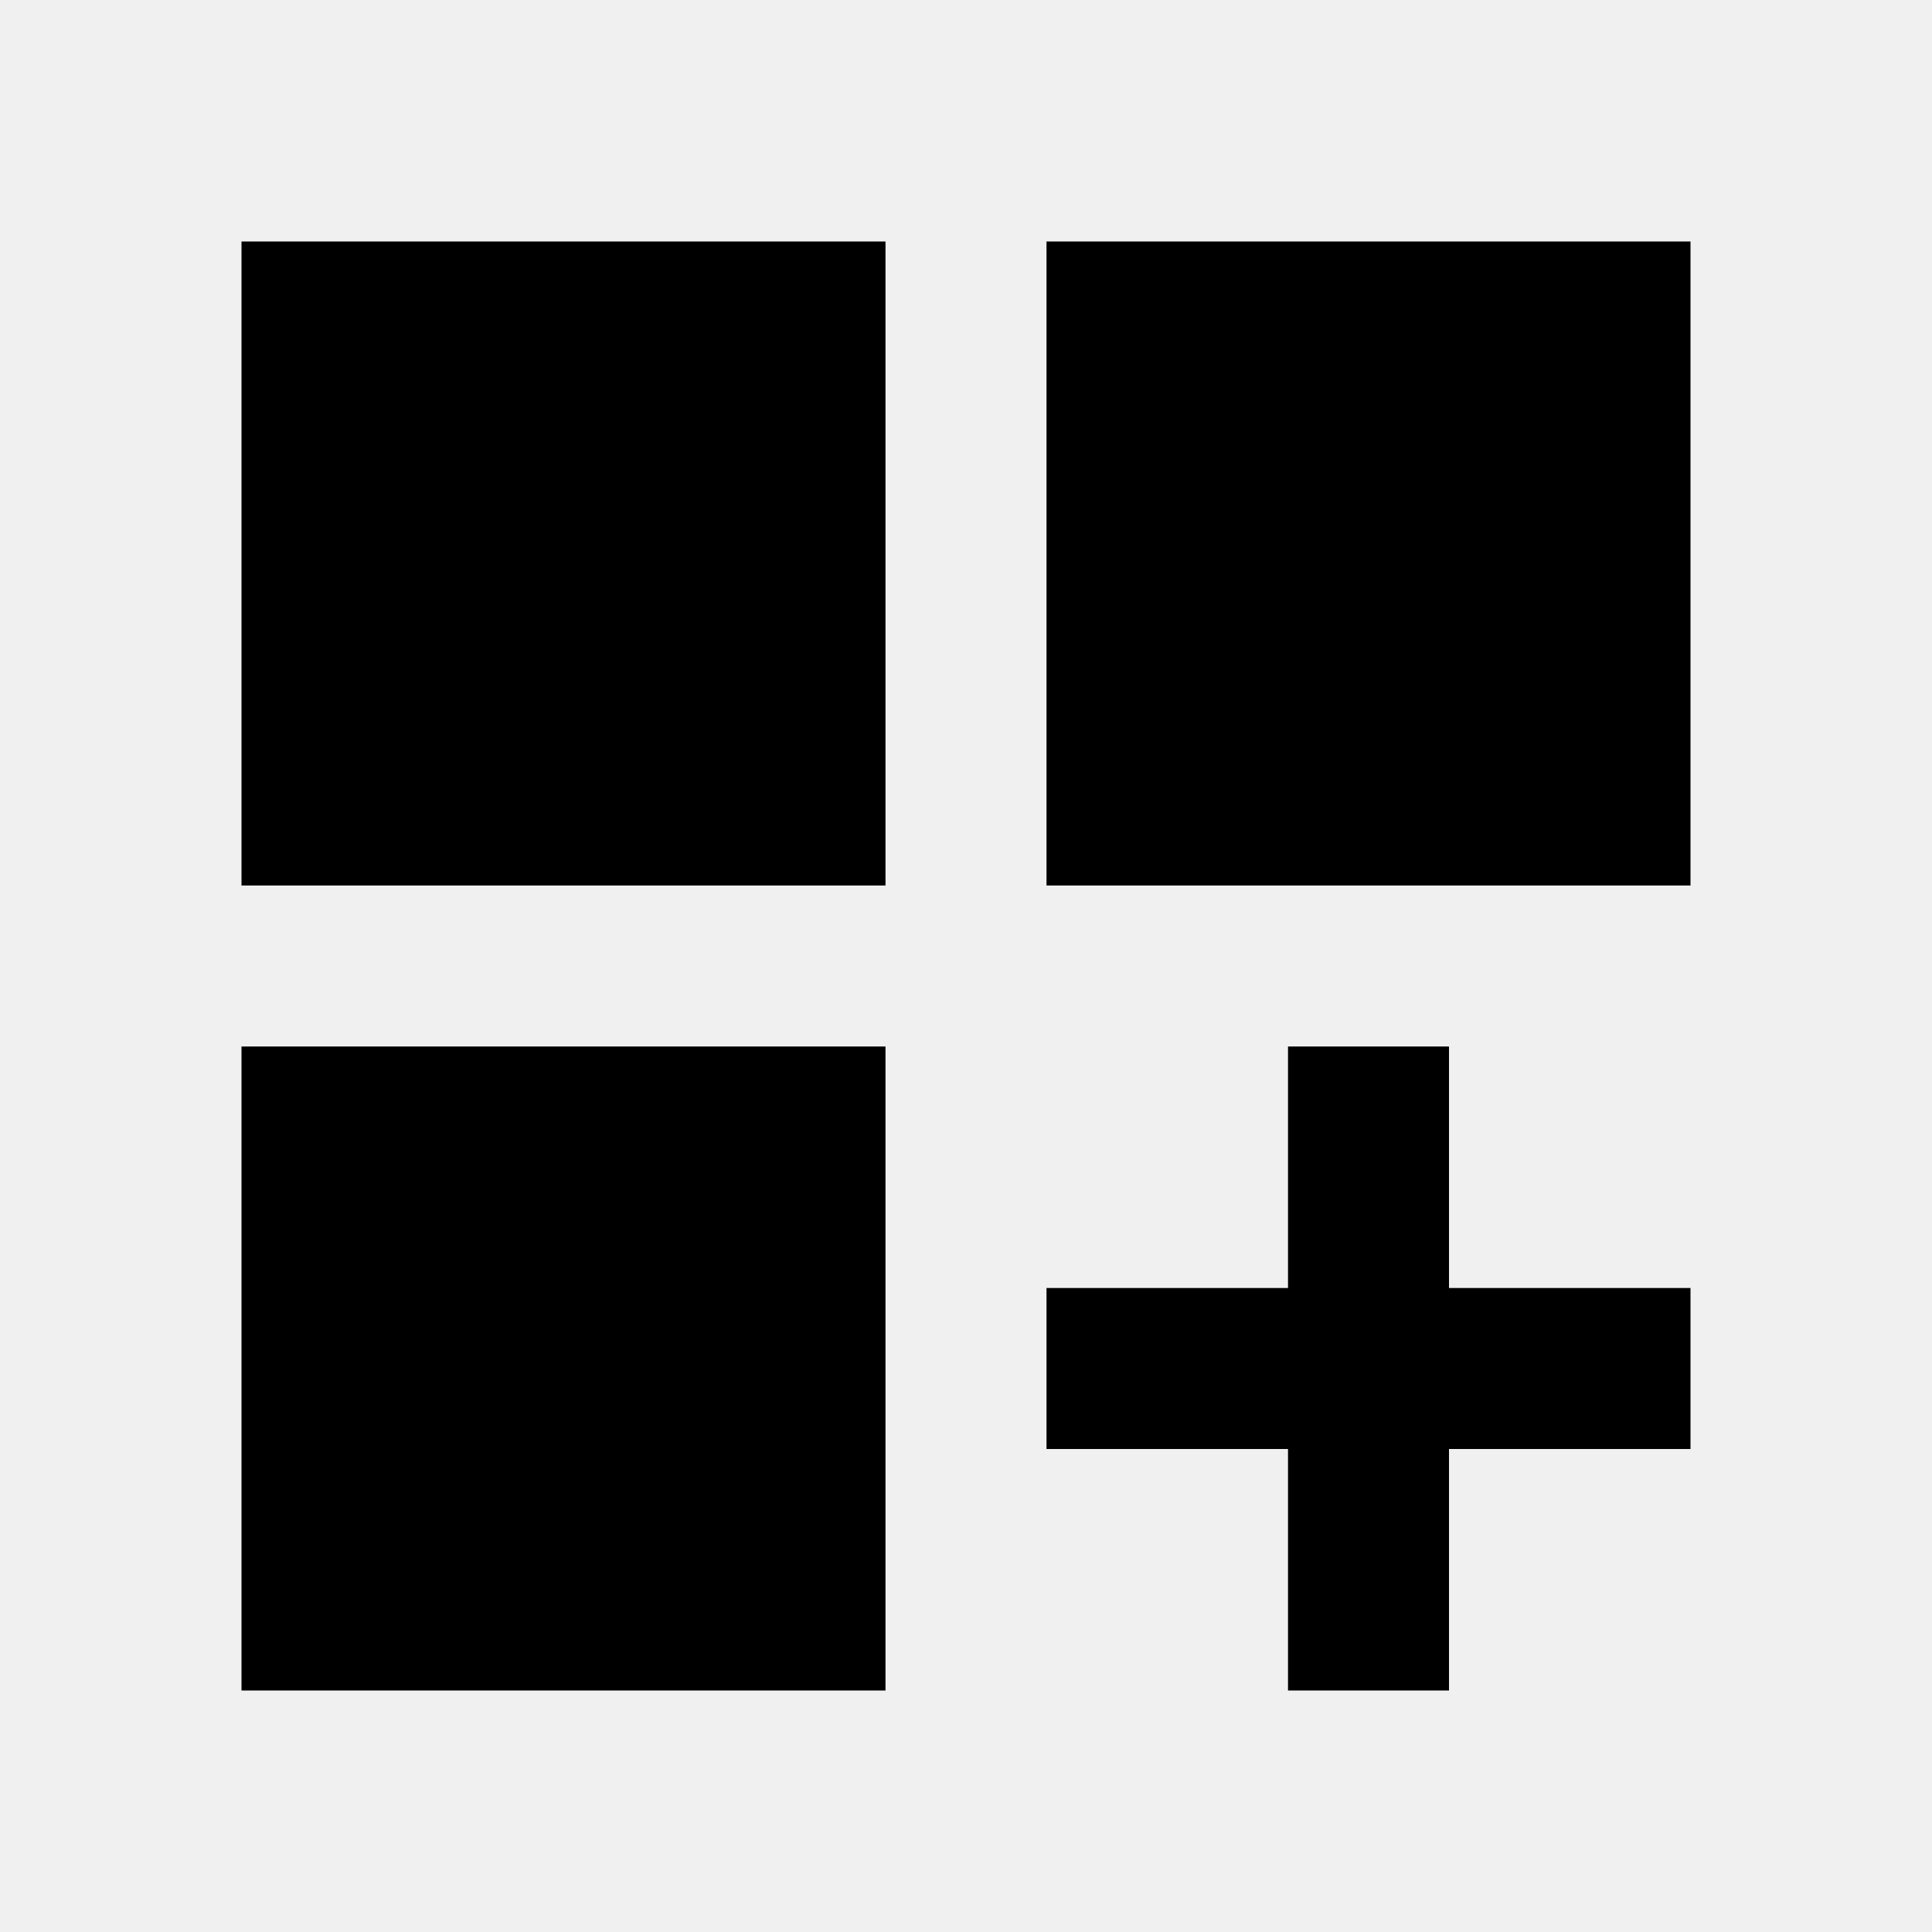
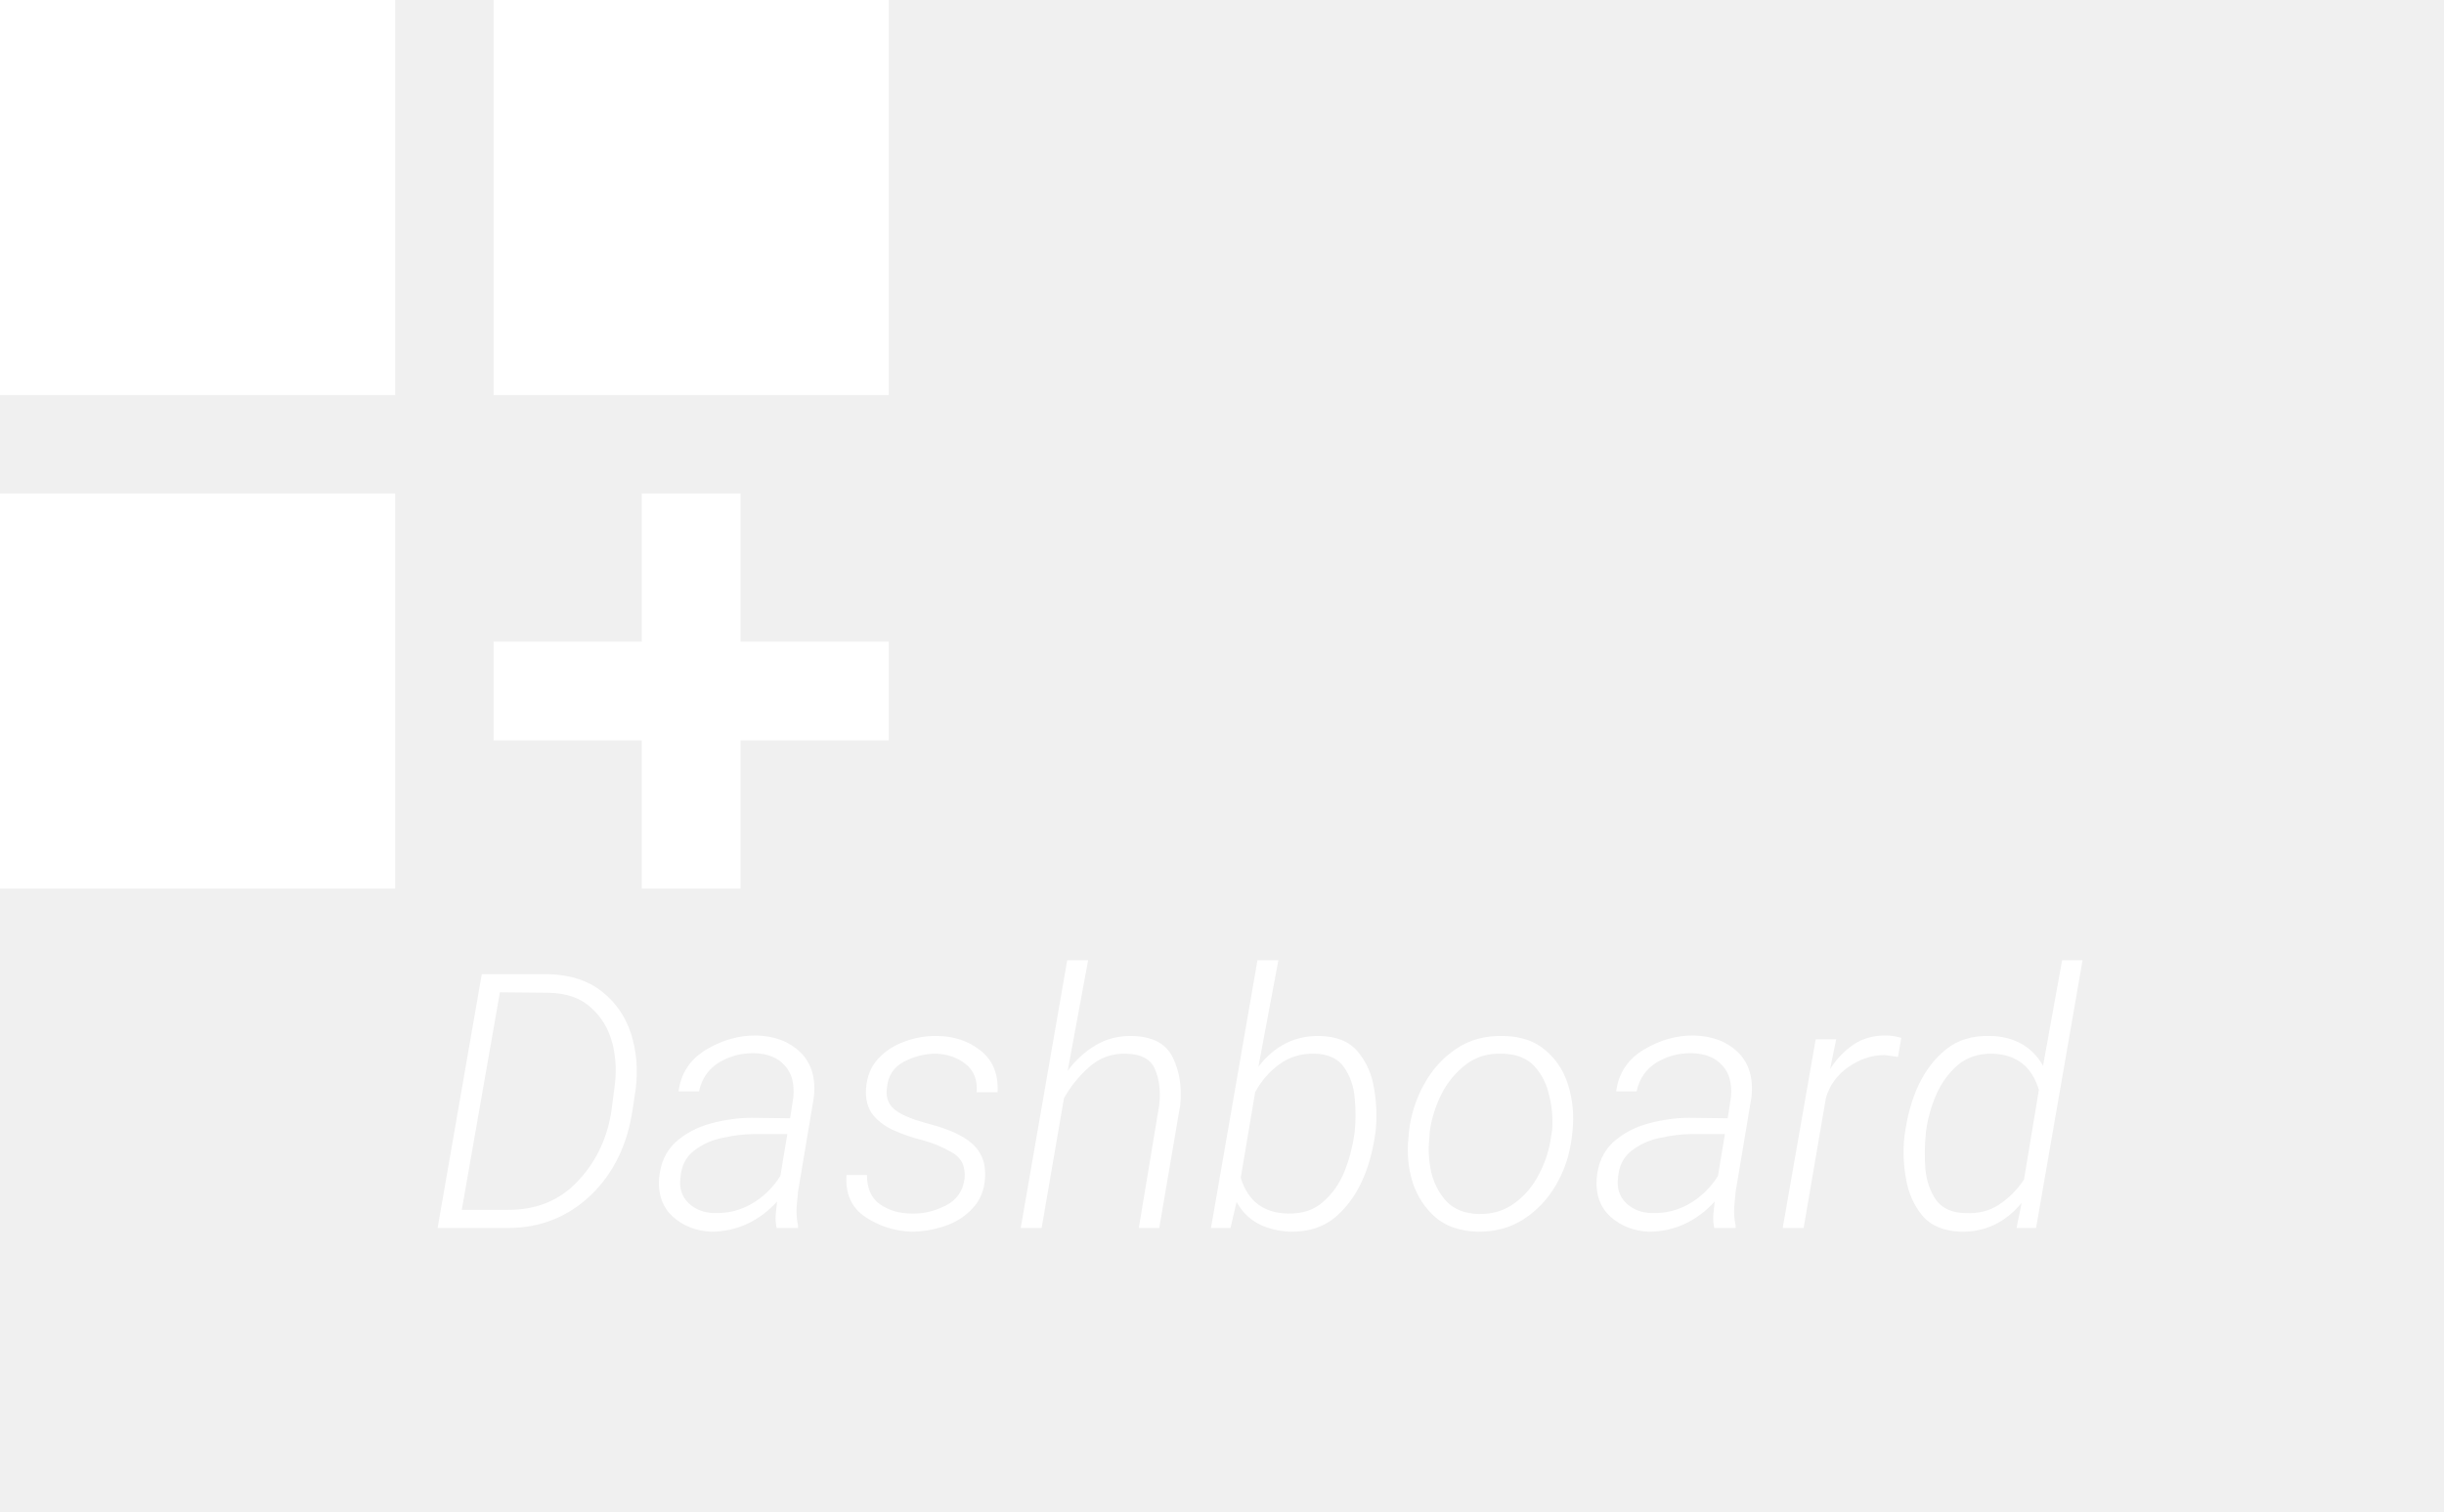
- <svg xmlns="http://www.w3.org/2000/svg" viewBox="0 0 24 24">
-   <path d="M13 3V11H21V3H13M3 21H11V13H3V21M3 3V11H11V3H3M13 16H16V13H18V16H21V18H18V21H16V18H13V16Z" />
+ <svg xmlns="http://www.w3.org/2000/svg" id="Ebene_1" data-name="Ebene 1" viewBox="0 0 82.14 50.81">
+   <defs>
+     <style>
+       .cls-1 {
+         font-family: Roboto-LightItalic, Roboto;
+         font-size: 12px;
+         font-style: italic;
+         font-weight: 300;
+       }
+ 
+       .cls-1, .cls-2 {
+         fill: #fff;
+       }
+ 
+       .cls-3 {
+         letter-spacing: 0em;
+       }
+     </style>
+   </defs>
+   <text class="cls-1" transform="translate(14.27 41.28)">
+     <tspan x="0" y="0">Dashboa</tspan>
+     <tspan class="cls-3" x="45.38" y="0">r</tspan>
+     <tspan x="49.19" y="0">d</tspan>
+   </text>
+   <path class="cls-2" d="M16.59,0v13.28h13.28V0h-13.28M0,29.87h13.28v-13.28H0v13.28M0,0v13.28h13.28V0H0M16.59,21.57h4.98v-4.98h3.32v4.98h4.98v3.32h-4.98v4.98h-3.32v-4.98h-4.98v-3.32Z" />
</svg>
